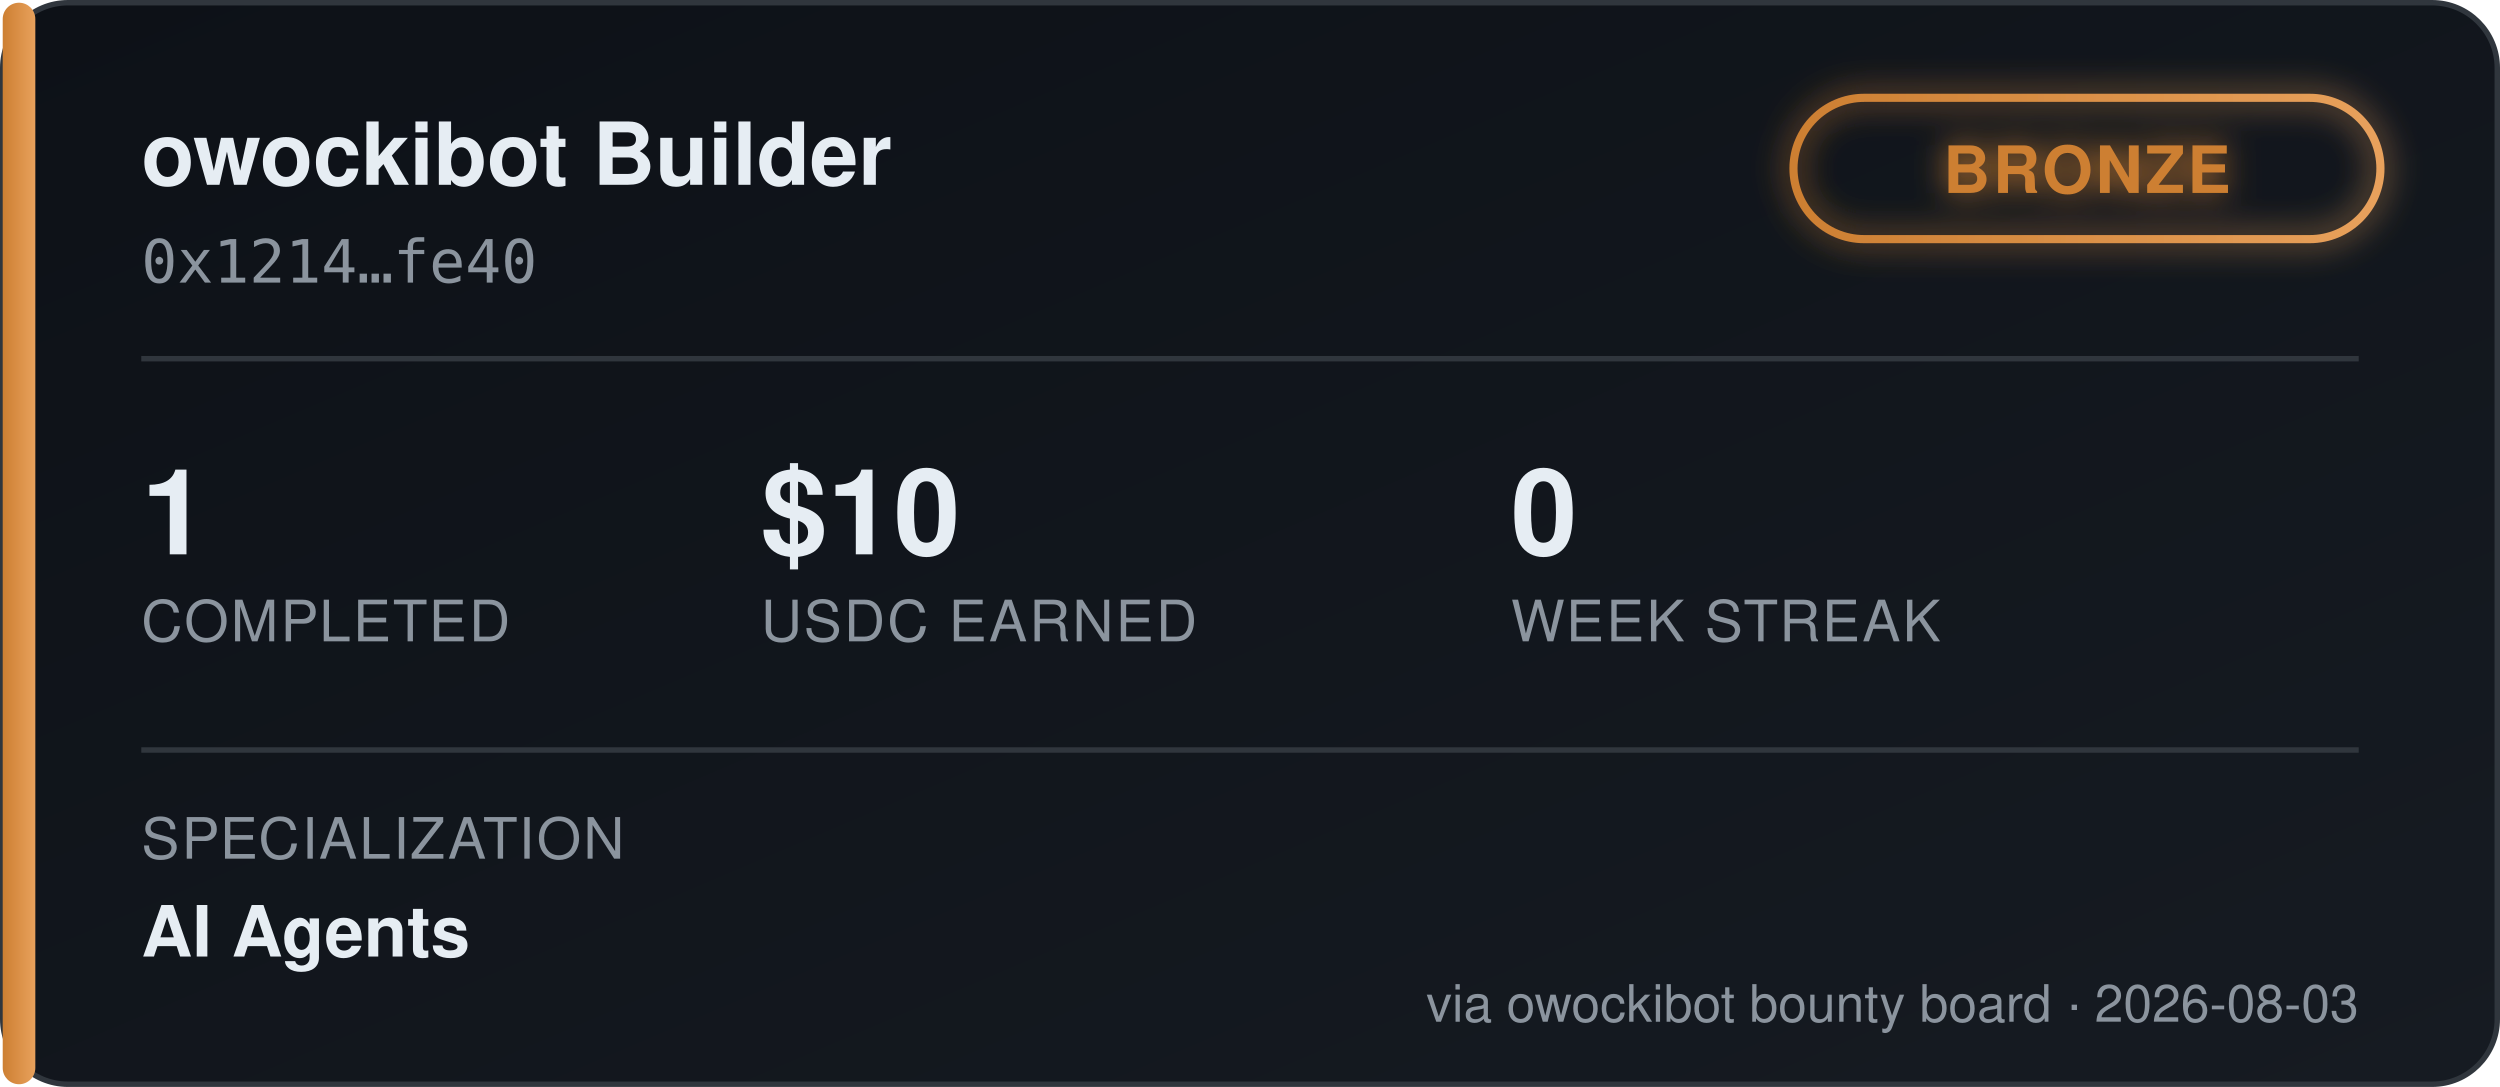
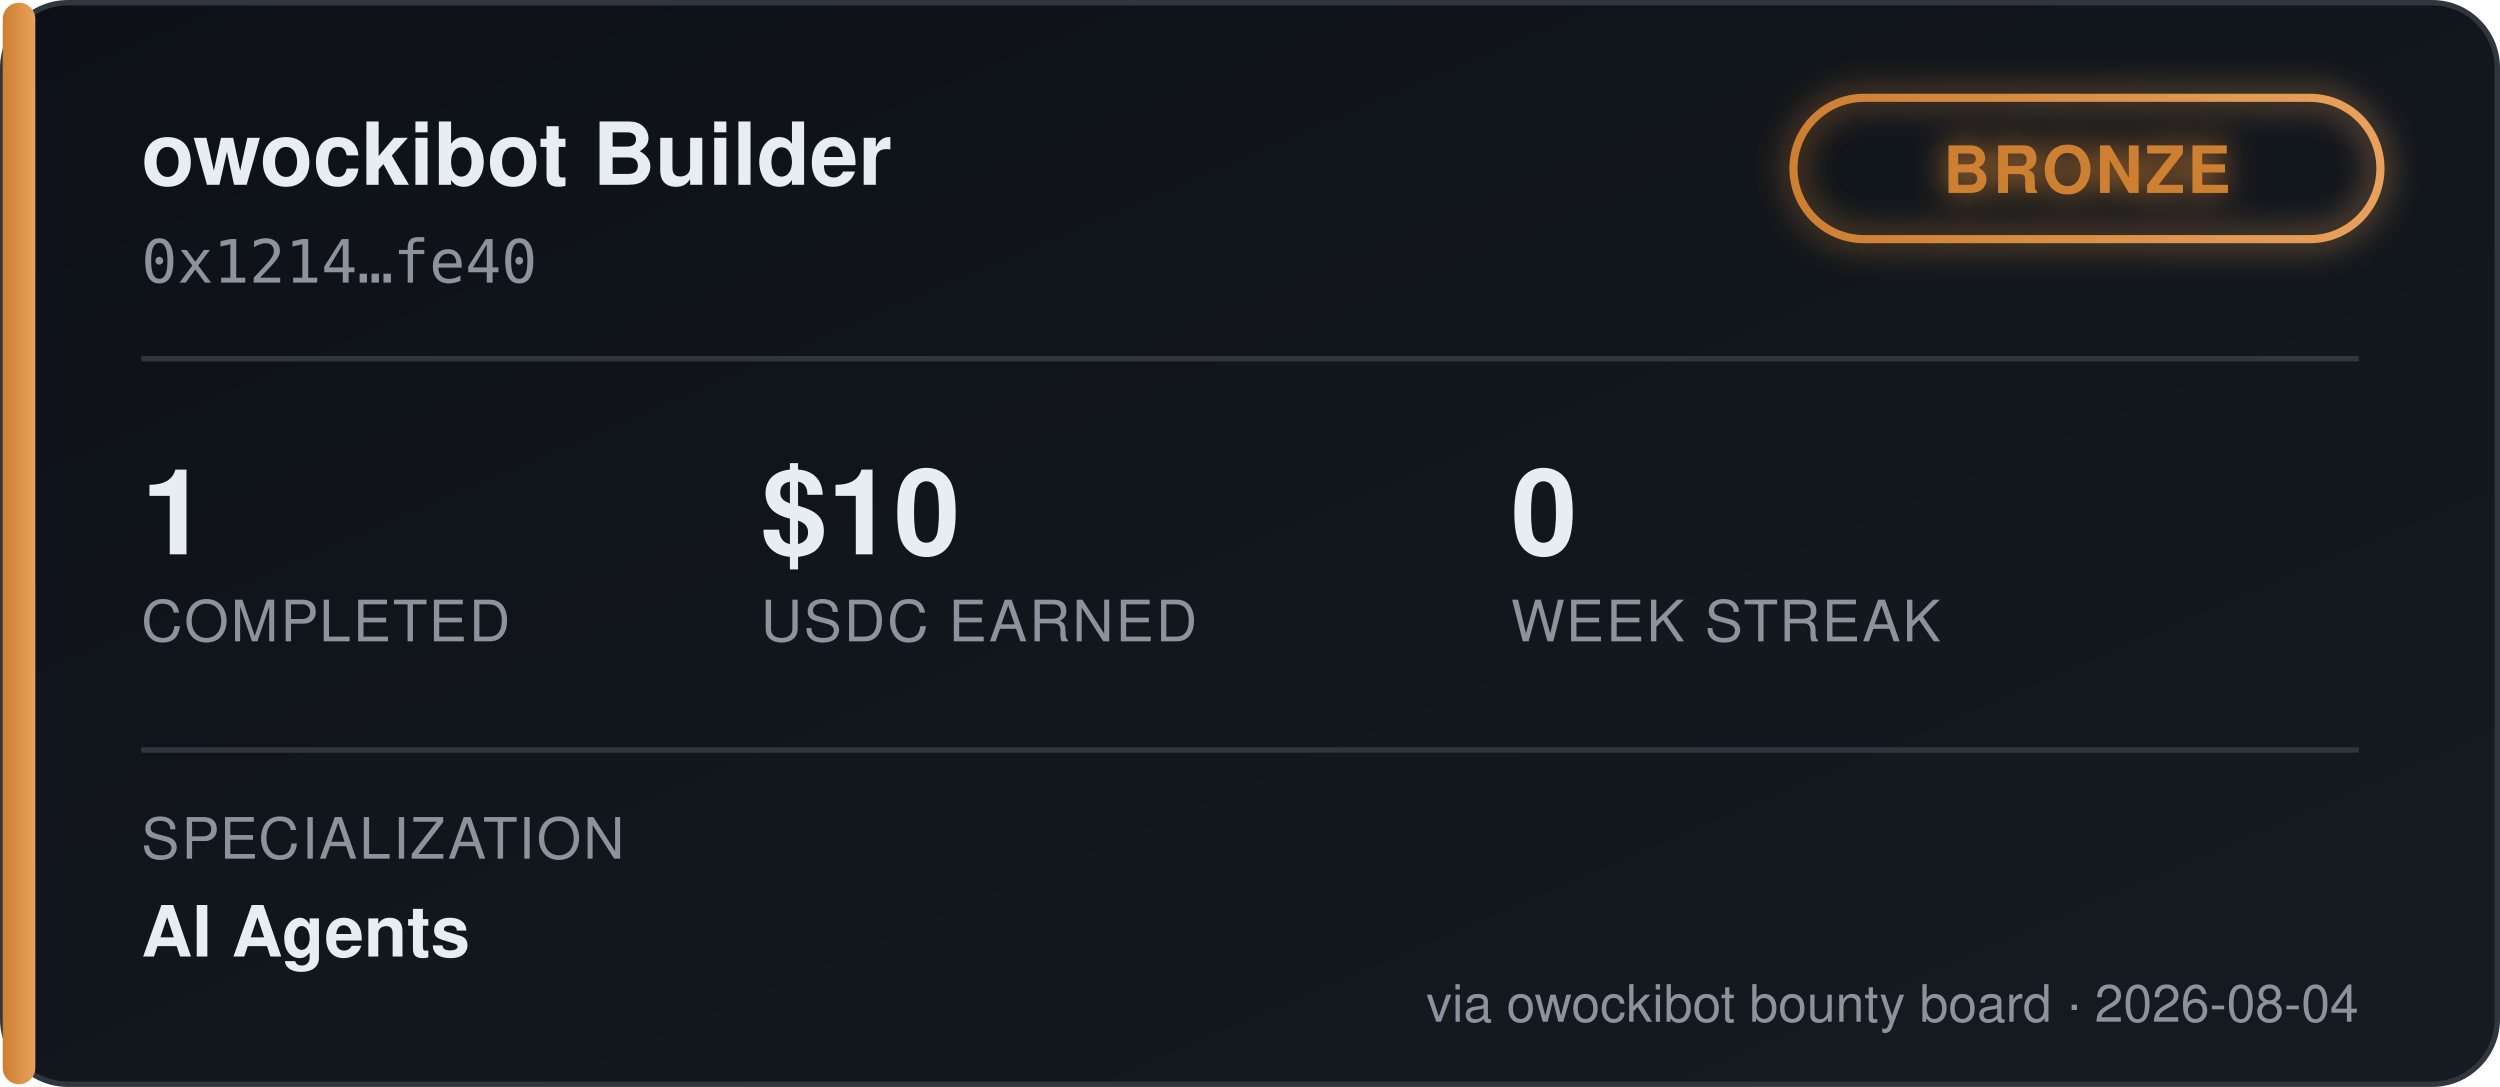
<svg xmlns="http://www.w3.org/2000/svg" width="460" height="200" viewBox="0 0 460 200" font-family="'Segoe UI', Helvetica, Arial, sans-serif">
  <defs>
    <linearGradient id="bgGrad" x1="0" y1="0" x2="1" y2="1">
      <stop offset="0%" stop-color="#0d1117" />
      <stop offset="100%" stop-color="#161b22" />
    </linearGradient>
    <linearGradient id="tierGrad" x1="0" y1="0" x2="1" y2="0">
      <stop offset="0%" stop-color="#cd7f32" />
      <stop offset="100%" stop-color="#e8a15c" />
    </linearGradient>
    <filter id="glow" x="-50%" y="-50%" width="200%" height="200%">
      <feGaussianBlur stdDeviation="3" result="blur" />
      <feMerge>
        <feMergeNode in="blur" />
        <feMergeNode in="SourceGraphic" />
      </feMerge>
    </filter>
  </defs>
  <rect x="0.5" y="0.5" width="459" height="199" rx="12" fill="url(#bgGrad)" stroke="#30363d" />
  <rect x="0.5" y="0.5" width="6" height="199" rx="3" fill="url(#tierGrad)" />
  <text x="26" y="34" fill="#e6edf3" font-size="16" font-weight="700">owockibot Builder</text>
  <text x="26" y="52" fill="#8b949e" font-size="11" font-family="monospace">0x1214…fe40</text>
  <g transform="translate(330, 18)" filter="url(#glow)">
    <rect x="0" y="0" width="108" height="26" rx="13" fill="none" stroke="url(#tierGrad)" stroke-width="1.5" />
    <text x="54" y="17.5" fill="#cd7f32" font-size="12" font-weight="700" text-anchor="middle" letter-spacing="0.5">BRONZE</text>
  </g>
  <line x1="26" y1="66" x2="434" y2="66" stroke="#30363d" stroke-width="1" />
  <g font-size="22" font-weight="700" fill="#e6edf3">
    <text x="26" y="102">1</text>
    <text x="140" y="102">$10</text>
    <text x="278" y="102">0</text>
  </g>
  <g font-size="10.5" fill="#8b949e" letter-spacing="0.4">
    <text x="26" y="118">COMPLETED</text>
    <text x="140" y="118">USDC EARNED</text>
    <text x="278" y="118">WEEK STREAK</text>
  </g>
  <line x1="26" y1="138" x2="434" y2="138" stroke="#30363d" stroke-width="1" />
  <text x="26" y="158" fill="#8b949e" font-size="10.5" letter-spacing="0.4">SPECIALIZATION</text>
  <text x="26" y="176" fill="#e6edf3" font-size="13" font-weight="600">AI Agents</text>
-   <text x="434" y="188" fill="#8b949e" font-size="9.5" text-anchor="end">via owockibot bounty board · 2026-08-03</text>
+   <text x="434" y="188" fill="#8b949e" font-size="9.5" text-anchor="end">via owockibot bounty board · 2026-08-04</text>
</svg>
